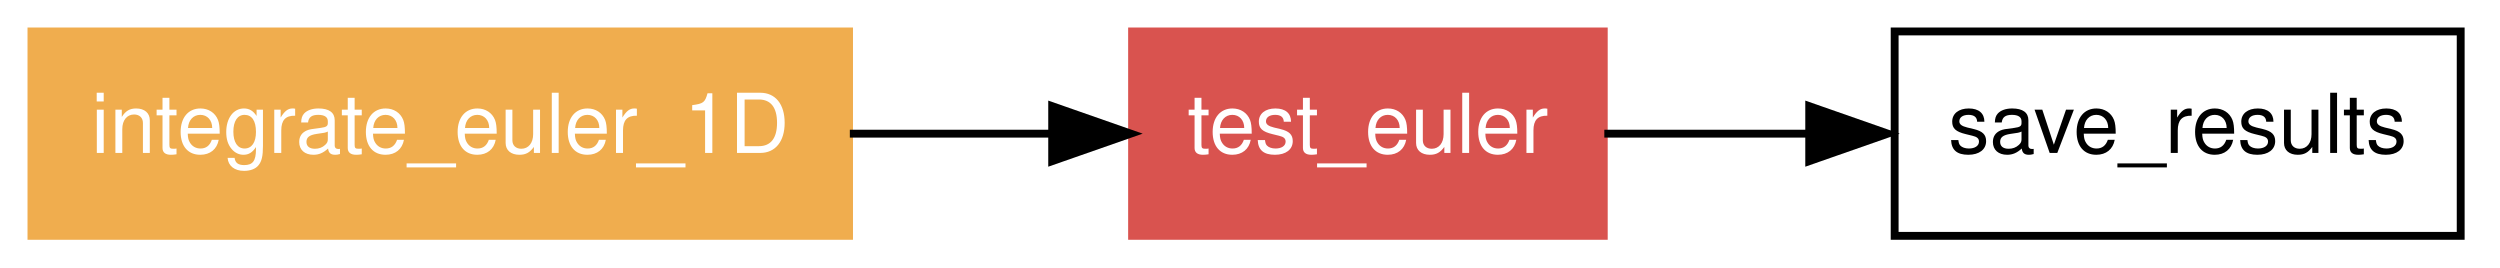
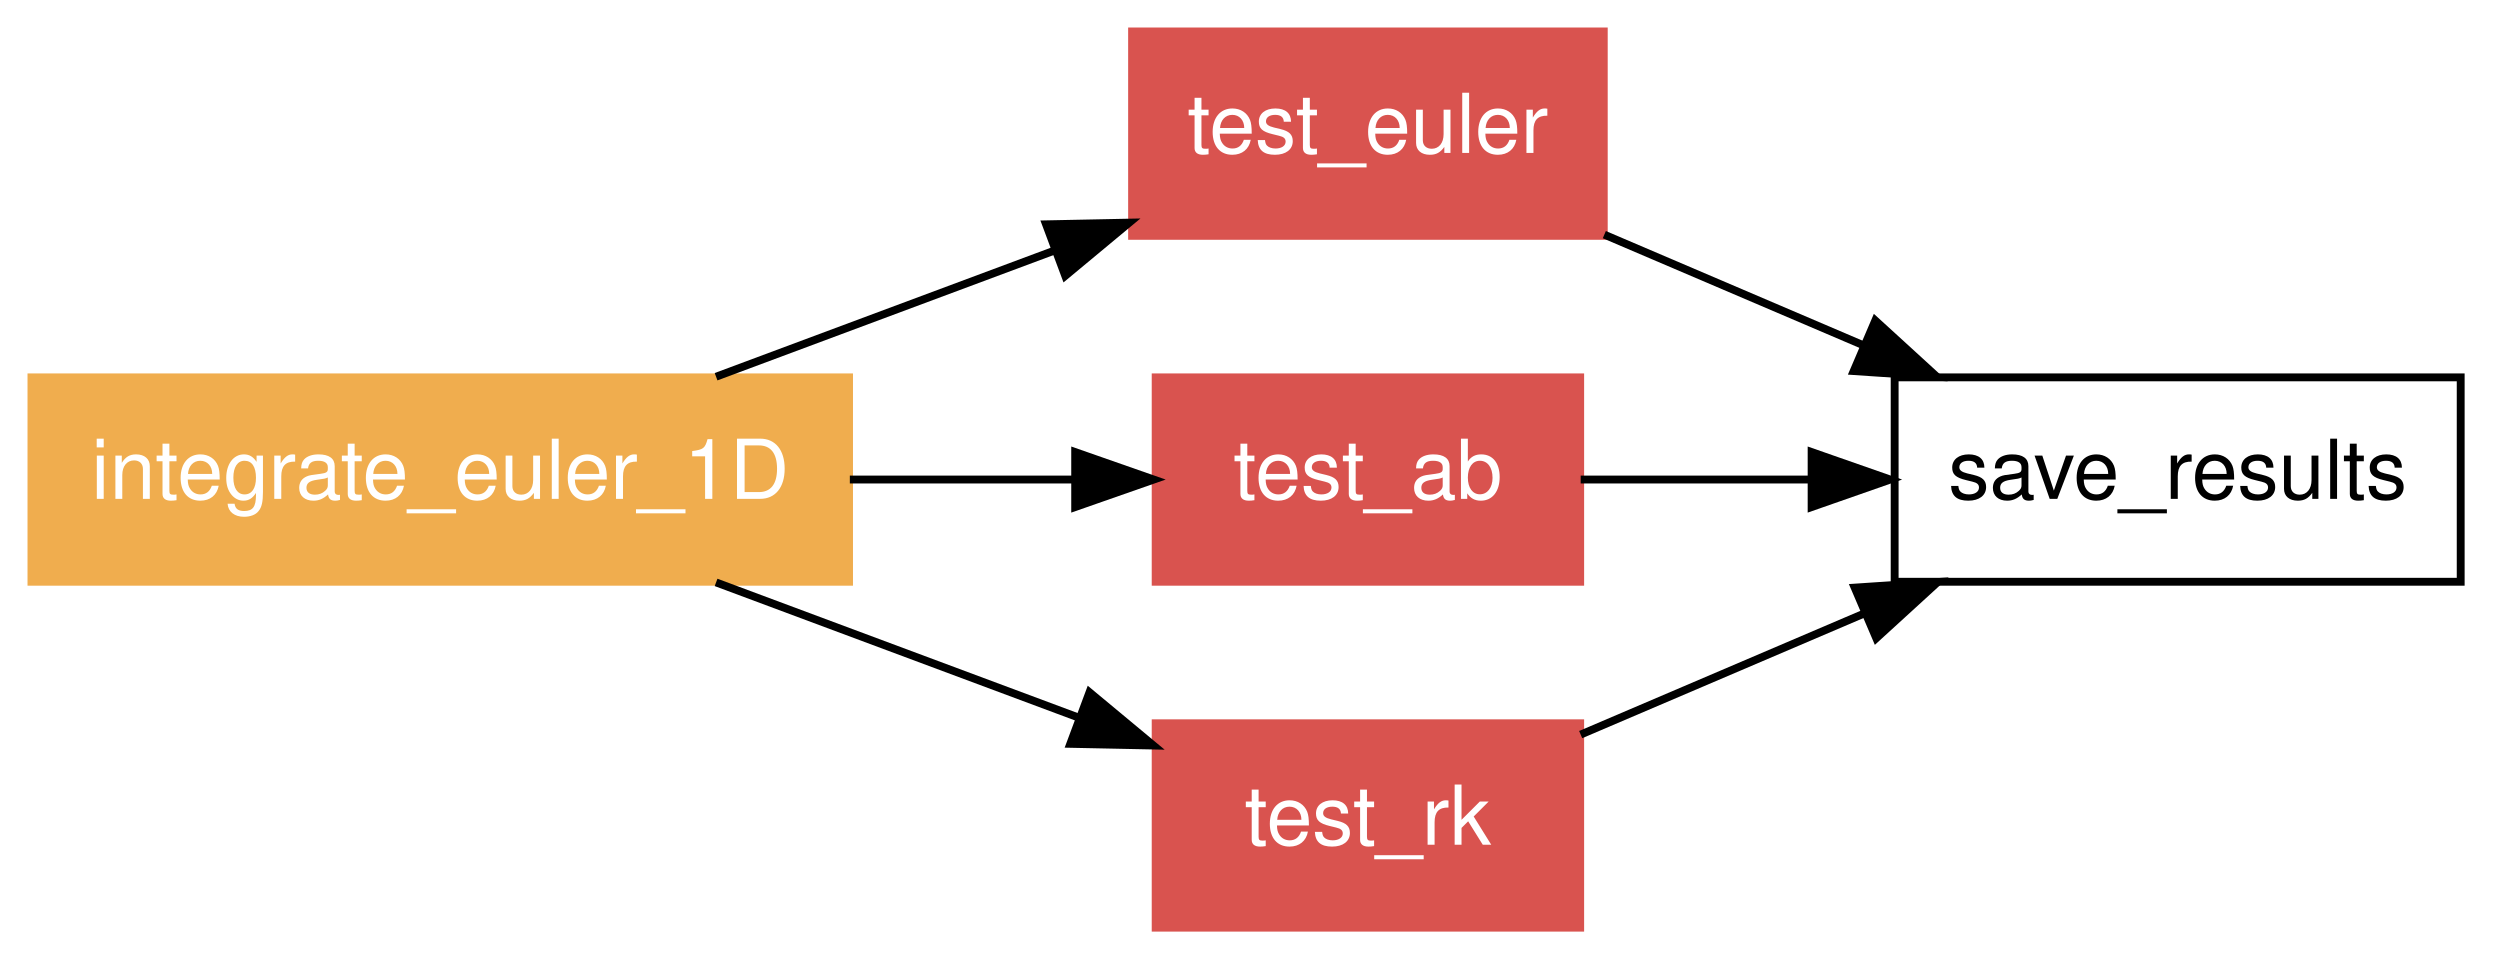
- <svg xmlns="http://www.w3.org/2000/svg" xmlns:xlink="http://www.w3.org/1999/xlink" width="318pt" height="34pt" viewBox="0.00 0.00 318.00 34.00">
-   <g id="graph1" class="graph" transform="scale(1 1) rotate(0) translate(4 30)">
-     <polygon fill="white" stroke="white" points="-4,5 -4,-30 315,-30 315,5 -4,5" />
+ <svg xmlns="http://www.w3.org/2000/svg" xmlns:xlink="http://www.w3.org/1999/xlink" width="318pt" height="122pt" viewBox="0.00 0.00 318.00 122.00">
+   <g id="graph1" class="graph" transform="scale(1 1) rotate(0) translate(4 118)">
+     <polygon fill="white" stroke="white" points="-4,5 -4,-118 315,-118 315,5 -4,5" />
    <g id="node1" class="node">
-       <polygon fill="none" stroke="black" points="309,-26 237,-26 237,-1.24345e-14 309,-3.55271e-15 309,-26" />
-       <text text-anchor="middle" x="273" y="-10.55" font-family="Helvetica,sans-Serif" font-size="10.50">save_results</text>
+       <polygon fill="none" stroke="black" points="309,-70 237,-70 237,-44 309,-44 309,-70" />
+       <text text-anchor="middle" x="273" y="-54.55" font-family="Helvetica,sans-Serif" font-size="10.50">save_results</text>
    </g>
    <g id="node2" class="node">
      <a xlink:href="../proc/test_euler%7E2.html" xlink:title="test_euler">
-         <polygon fill="#d9534f" stroke="#d9534f" points="200,-26 140,-26 140,-1.24345e-14 200,-3.55271e-15 200,-26" />
-         <text text-anchor="middle" x="170" y="-10.55" font-family="Helvetica,sans-Serif" font-size="10.50" fill="white">test_euler</text>
+         <polygon fill="#d9534f" stroke="#d9534f" points="200,-114 140,-114 140,-88 200,-88 200,-114" />
+         <text text-anchor="middle" x="170" y="-98.55" font-family="Helvetica,sans-Serif" font-size="10.50" fill="white">test_euler</text>
      </a>
    </g>
-     <g id="edge4" class="edge">
-       <path fill="none" stroke="black" d="M200.069,-13C208.178,-13 217.149,-13 225.947,-13" />
-       <polygon fill="black" stroke="black" points="226.132,-16.5 236.132,-13 226.132,-9.5 226.132,-16.5" />
+     <g id="edge8" class="edge">
+       <path fill="none" stroke="black" d="M200.069,-88.155C210.356,-83.76 222.032,-78.773 232.979,-74.096" />
+       <polygon fill="black" stroke="black" points="234.537,-77.237 242.358,-70.09 231.787,-70.8 234.537,-77.237" />
    </g>
    <g id="node3" class="node">
+       <a xlink:href="../proc/test_ab%7E2.html" xlink:title="test_ab">
+         <polygon fill="#d9534f" stroke="#d9534f" points="197,-70 143,-70 143,-44 197,-44 197,-70" />
+         <text text-anchor="middle" x="170" y="-54.55" font-family="Helvetica,sans-Serif" font-size="10.50" fill="white">test_ab</text>
+       </a>
+     </g>
+     <g id="edge10" class="edge">
+       <path fill="none" stroke="black" d="M197.062,-57C205.998,-57 216.212,-57 226.189,-57" />
+       <polygon fill="black" stroke="black" points="226.437,-60.5 236.437,-57 226.437,-53.5 226.437,-60.5" />
+     </g>
+     <g id="node4" class="node">
+       <a xlink:href="../proc/test_rk%7E2.html" xlink:title="test_rk">
+         <polygon fill="#d9534f" stroke="#d9534f" points="197,-26 143,-26 143,-1.24345e-14 197,-3.55271e-15 197,-26" />
+         <text text-anchor="middle" x="170" y="-10.55" font-family="Helvetica,sans-Serif" font-size="10.50" fill="white">test_rk</text>
+       </a>
+     </g>
+     <g id="edge12" class="edge">
+       <path fill="none" stroke="black" d="M197.062,-24.561C208.067,-29.262 221.011,-34.791 233.063,-39.94" />
+       <polygon fill="black" stroke="black" points="231.913,-43.254 242.484,-43.964 234.663,-36.817 231.913,-43.254" />
+     </g>
+     <g id="node5" class="node">
      <a xlink:href="../program/integrate_euler_1d.html" xlink:title="integrate_euler_1D">
-         <polygon fill="#f0ad4e" stroke="#f0ad4e" points="104,-26 3.55271e-14,-26 0,-1.24345e-14 104,-3.55271e-15 104,-26" />
-         <text text-anchor="middle" x="52" y="-10.55" font-family="Helvetica,sans-Serif" font-size="10.50" fill="white">integrate_euler_1D</text>
+         <polygon fill="#f0ad4e" stroke="#f0ad4e" points="104,-70 3.55271e-14,-70 0,-44 104,-44 104,-70" />
+         <text text-anchor="middle" x="52" y="-54.55" font-family="Helvetica,sans-Serif" font-size="10.50" fill="white">integrate_euler_1D</text>
      </a>
    </g>
    <g id="edge2" class="edge">
-       <path fill="none" stroke="black" d="M104.1,-13C112.695,-13 121.489,-13 129.737,-13" />
-       <polygon fill="black" stroke="black" points="129.837,-16.5 139.837,-13 129.837,-9.5 129.837,-16.5" />
+       <path fill="none" stroke="black" d="M87.084,-70.082C100.663,-75.146 116.276,-80.967 130.266,-86.184" />
+       <polygon fill="black" stroke="black" points="129.054,-89.467 139.647,-89.682 131.5,-82.909 129.054,-89.467" />
+     </g>
+     <g id="edge4" class="edge">
+       <path fill="none" stroke="black" d="M104.1,-57C113.685,-57 123.516,-57 132.563,-57" />
+       <polygon fill="black" stroke="black" points="132.762,-60.5 142.762,-57 132.762,-53.5 132.762,-60.5" />
+     </g>
+     <g id="edge6" class="edge">
+       <path fill="none" stroke="black" d="M87.084,-43.918C101.546,-38.525 118.316,-32.272 132.974,-26.806" />
+       <polygon fill="black" stroke="black" points="134.583,-29.942 142.73,-23.168 132.138,-23.383 134.583,-29.942" />
    </g>
  </g>
</svg>
